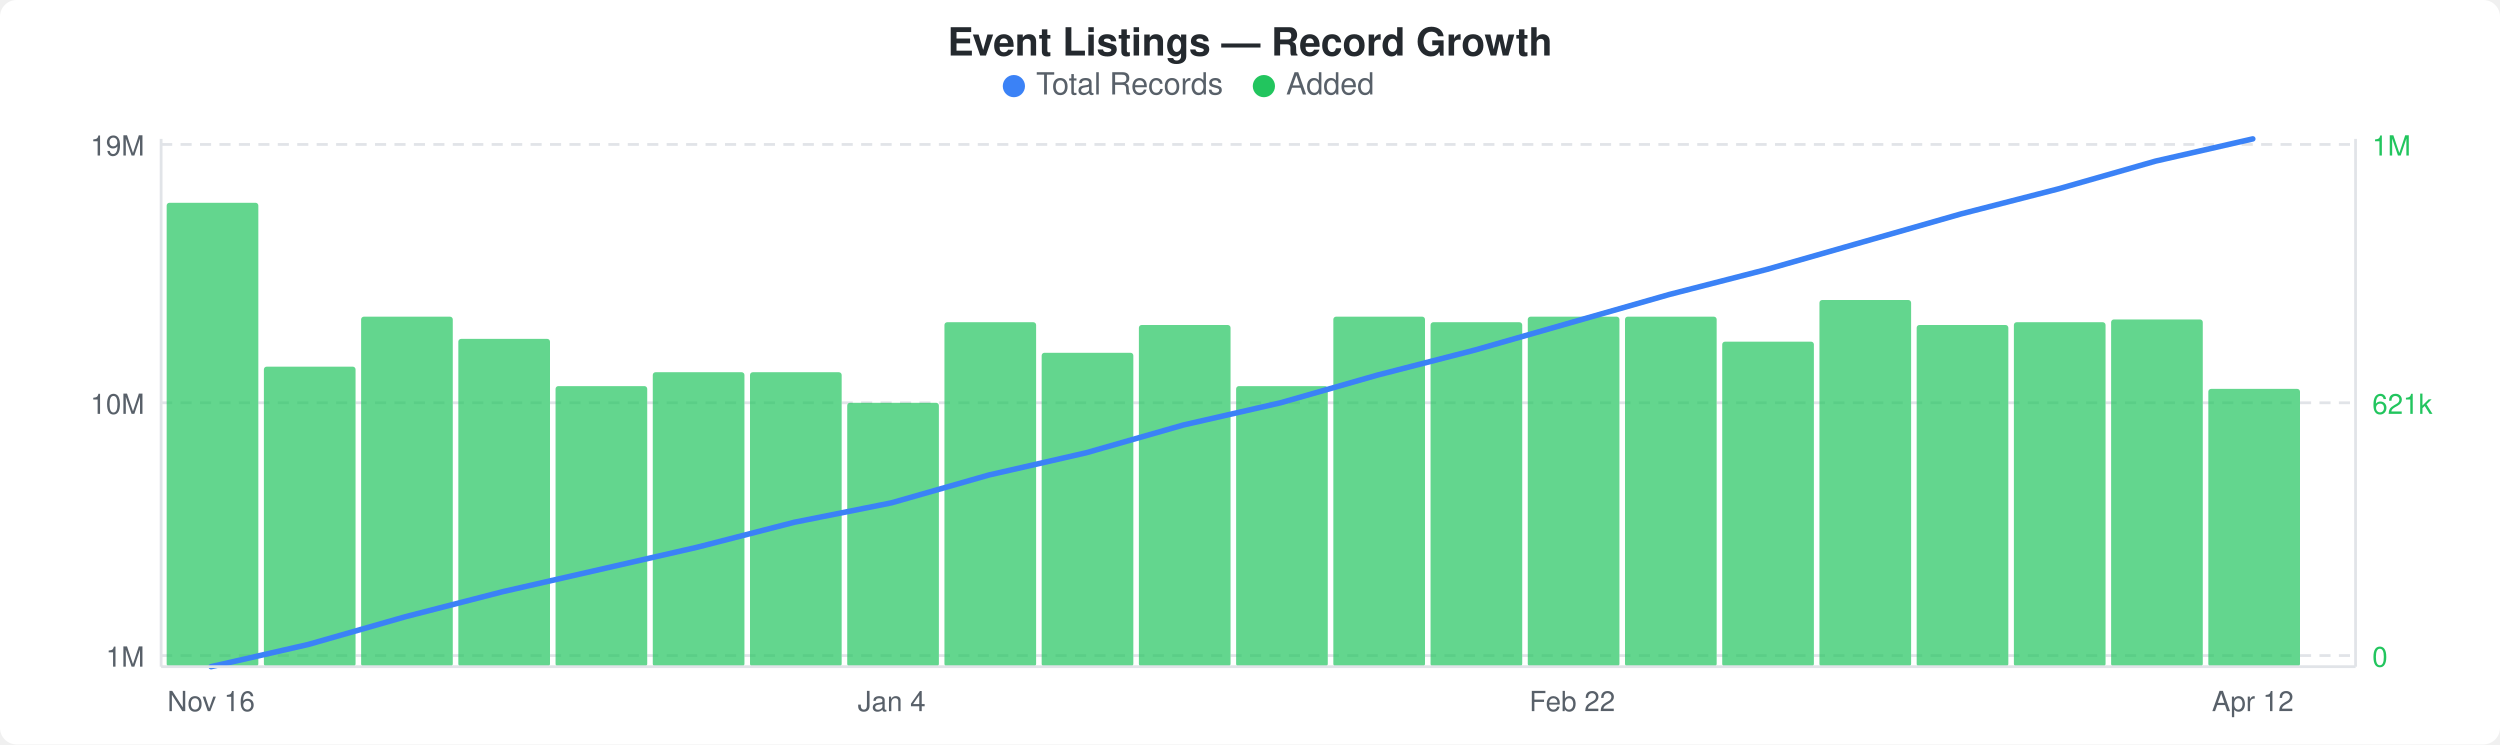
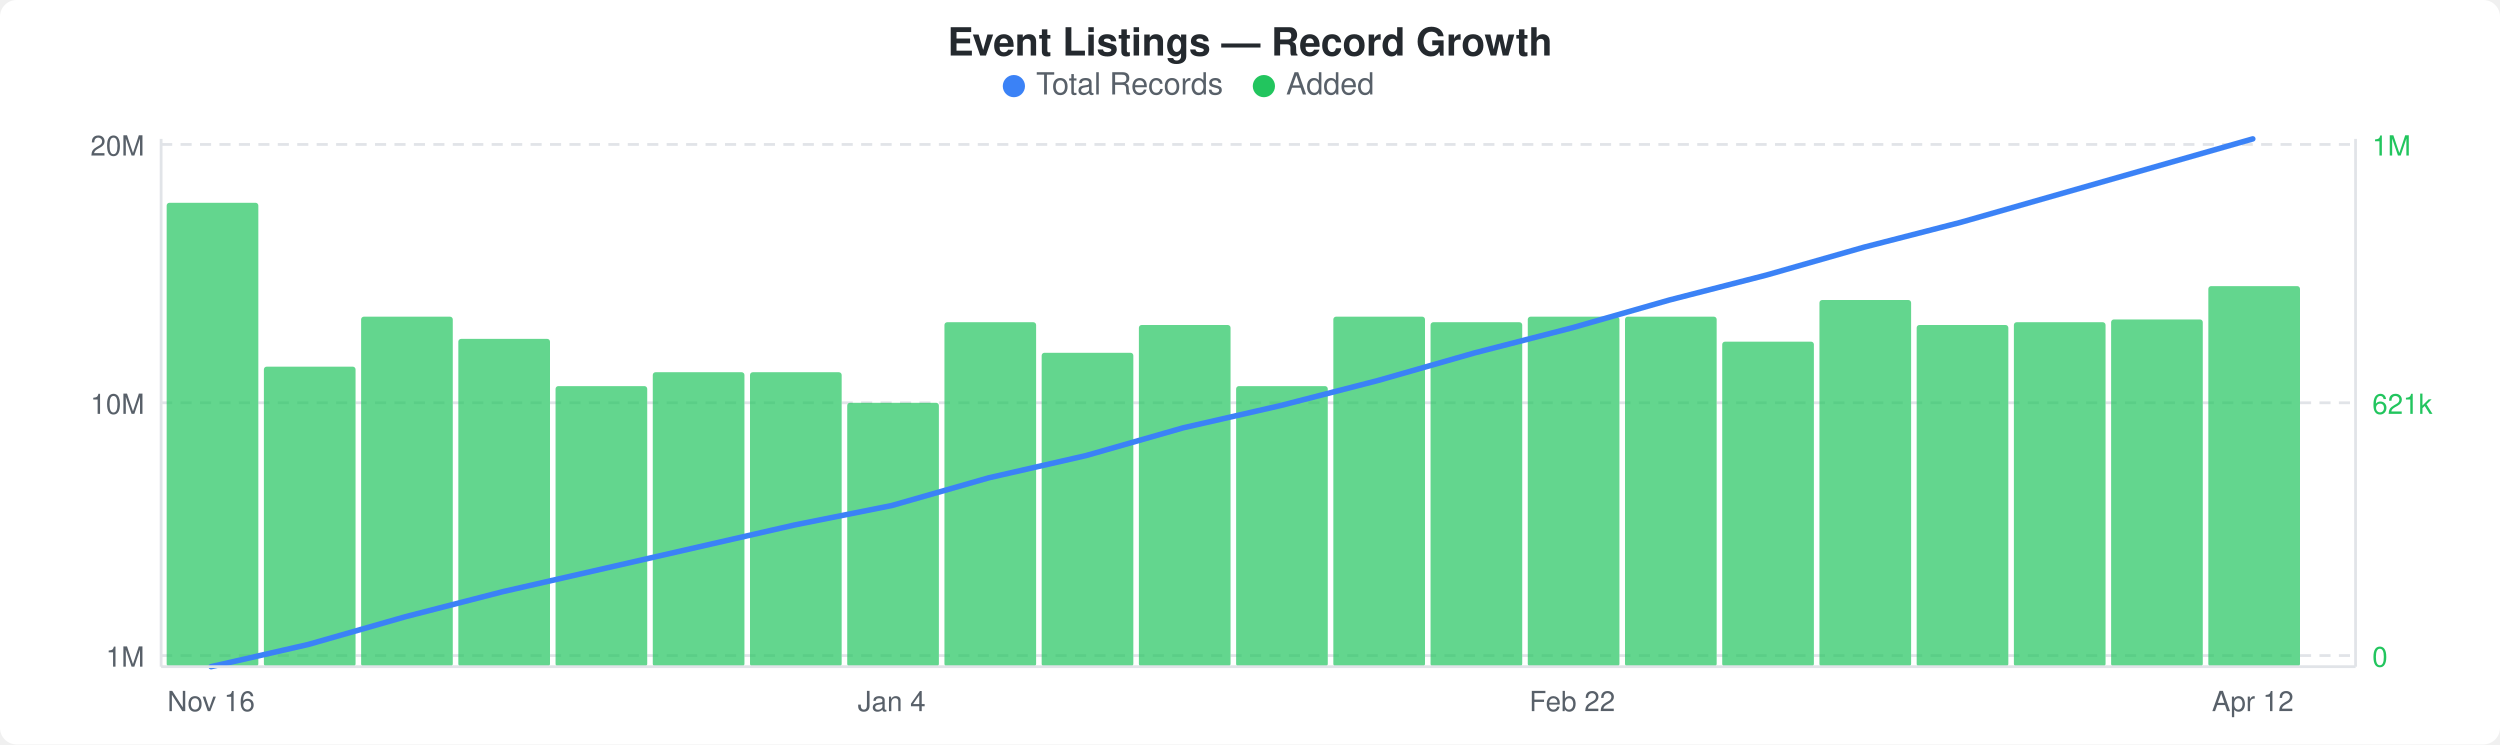
<svg xmlns="http://www.w3.org/2000/svg" width="900" height="268" viewBox="0 0 900 268">
  <rect width="900" height="268" fill="#ffffff" rx="6" ry="6" />
  <text x="450" y="20" text-anchor="middle" font-family="-apple-system, BlinkMacSystemFont, &quot;Segoe UI&quot;, Helvetica, Arial, sans-serif" font-size="14" font-weight="600" fill="#24292e">Event Listings — Record Growth</text>
  <circle cx="365" cy="31" r="4" fill="#3b82f6" />
  <text x="373" y="34" font-family="-apple-system, BlinkMacSystemFont, &quot;Segoe UI&quot;, Helvetica, Arial, sans-serif" font-size="11" fill="#586069">Total Records</text>
  <circle cx="455" cy="31" r="4" fill="#22c55e" />
  <text x="463" y="34" font-family="-apple-system, BlinkMacSystemFont, &quot;Segoe UI&quot;, Helvetica, Arial, sans-serif" font-size="11" fill="#586069">Added</text>
  <line x1="58" y1="52" x2="848" y2="52" stroke="#e1e4e8" stroke-width="1" stroke-dasharray="4,3" />
  <line x1="58" y1="145" x2="848" y2="145" stroke="#e1e4e8" stroke-width="1" stroke-dasharray="4,3" />
  <line x1="58" y1="236" x2="848" y2="236" stroke="#e1e4e8" stroke-width="1" stroke-dasharray="4,3" />
  <rect x="60" y="73" width="33" height="167" rx="1" fill="#22c55eb3" />
  <rect x="95" y="132" width="33" height="108" rx="1" fill="#22c55eb3" />
  <rect x="130" y="114" width="33" height="126" rx="1" fill="#22c55eb3" />
  <rect x="165" y="122" width="33" height="118" rx="1" fill="#22c55eb3" />
  <rect x="200" y="139" width="33" height="101" rx="1" fill="#22c55eb3" />
  <rect x="235" y="134" width="33" height="106" rx="1" fill="#22c55eb3" />
  <rect x="270" y="134" width="33" height="106" rx="1" fill="#22c55eb3" />
  <rect x="305" y="145" width="33" height="95" rx="1" fill="#22c55eb3" />
  <rect x="340" y="116" width="33" height="124" rx="1" fill="#22c55eb3" />
  <rect x="375" y="127" width="33" height="113" rx="1" fill="#22c55eb3" />
  <rect x="410" y="117" width="33" height="123" rx="1" fill="#22c55eb3" />
  <rect x="445" y="139" width="33" height="101" rx="1" fill="#22c55eb3" />
  <rect x="480" y="114" width="33" height="126" rx="1" fill="#22c55eb3" />
  <rect x="515" y="116" width="33" height="124" rx="1" fill="#22c55eb3" />
  <rect x="550" y="114" width="33" height="126" rx="1" fill="#22c55eb3" />
  <rect x="585" y="114" width="33" height="126" rx="1" fill="#22c55eb3" />
  <rect x="620" y="123" width="33" height="117" rx="1" fill="#22c55eb3" />
  <rect x="655" y="108" width="33" height="132" rx="1" fill="#22c55eb3" />
  <rect x="690" y="117" width="33" height="123" rx="1" fill="#22c55eb3" />
  <rect x="725" y="116" width="33" height="124" rx="1" fill="#22c55eb3" />
  <rect x="760" y="115" width="33" height="125" rx="1" fill="#22c55eb3" />
-   <rect x="795" y="140" width="33" height="100" rx="1" fill="#22c55eb3" />
-   <polyline points="76,240 111,232 146,222 181,213 216,205 251,197 286,188 321,181 356,171 391,163 426,153 461,145 496,135 531,126 566,116 601,106 636,97 671,87 706,77 741,68 776,58 811,50" fill="none" stroke="#3b82f6" stroke-width="2" stroke-linejoin="round" stroke-linecap="round" />
-   <text x="52" y="56" text-anchor="end" font-family="-apple-system, BlinkMacSystemFont, &quot;Segoe UI&quot;, Helvetica, Arial, sans-serif" font-size="10" fill="#586069">19M</text>
+   <rect x="795" y="103" width="33" height="137" rx="1" fill="#22c55eb3" />
+   <polyline points="76,240 111,232 146,222 181,213 216,205 251,197 286,189 321,182 356,172 391,164 426,154 461,146 496,137 531,127 566,118 601,108 636,99 671,89 706,80 741,70 776,60 811,50" fill="none" stroke="#3b82f6" stroke-width="2" stroke-linejoin="round" stroke-linecap="round" />
+   <text x="52" y="56" text-anchor="end" font-family="-apple-system, BlinkMacSystemFont, &quot;Segoe UI&quot;, Helvetica, Arial, sans-serif" font-size="10" fill="#586069">20M</text>
  <text x="52" y="149" text-anchor="end" font-family="-apple-system, BlinkMacSystemFont, &quot;Segoe UI&quot;, Helvetica, Arial, sans-serif" font-size="10" fill="#586069">10M</text>
  <text x="52" y="240" text-anchor="end" font-family="-apple-system, BlinkMacSystemFont, &quot;Segoe UI&quot;, Helvetica, Arial, sans-serif" font-size="10" fill="#586069">1M</text>
  <text x="854" y="56" text-anchor="start" font-family="-apple-system, BlinkMacSystemFont, &quot;Segoe UI&quot;, Helvetica, Arial, sans-serif" font-size="10" fill="#22c55e">1M</text>
  <text x="854" y="149" text-anchor="start" font-family="-apple-system, BlinkMacSystemFont, &quot;Segoe UI&quot;, Helvetica, Arial, sans-serif" font-size="10" fill="#22c55e">621k</text>
  <text x="854" y="240" text-anchor="start" font-family="-apple-system, BlinkMacSystemFont, &quot;Segoe UI&quot;, Helvetica, Arial, sans-serif" font-size="10" fill="#22c55e">0</text>
  <line x1="58" y1="50" x2="58" y2="240" stroke="#e1e4e8" stroke-width="1" />
  <line x1="58" y1="240" x2="848" y2="240" stroke="#e1e4e8" stroke-width="1" />
  <line x1="848" y1="50" x2="848" y2="240" stroke="#e1e4e8" stroke-width="1" />
  <text x="76" y="256" text-anchor="middle" font-family="-apple-system, BlinkMacSystemFont, &quot;Segoe UI&quot;, Helvetica, Arial, sans-serif" font-size="10" fill="#586069">Nov 16</text>
  <text x="321" y="256" text-anchor="middle" font-family="-apple-system, BlinkMacSystemFont, &quot;Segoe UI&quot;, Helvetica, Arial, sans-serif" font-size="10" fill="#586069">Jan 4</text>
  <text x="566" y="256" text-anchor="middle" font-family="-apple-system, BlinkMacSystemFont, &quot;Segoe UI&quot;, Helvetica, Arial, sans-serif" font-size="10" fill="#586069">Feb 22</text>
  <text x="811" y="256" text-anchor="middle" font-family="-apple-system, BlinkMacSystemFont, &quot;Segoe UI&quot;, Helvetica, Arial, sans-serif" font-size="10" fill="#586069">Apr 12</text>
</svg>
